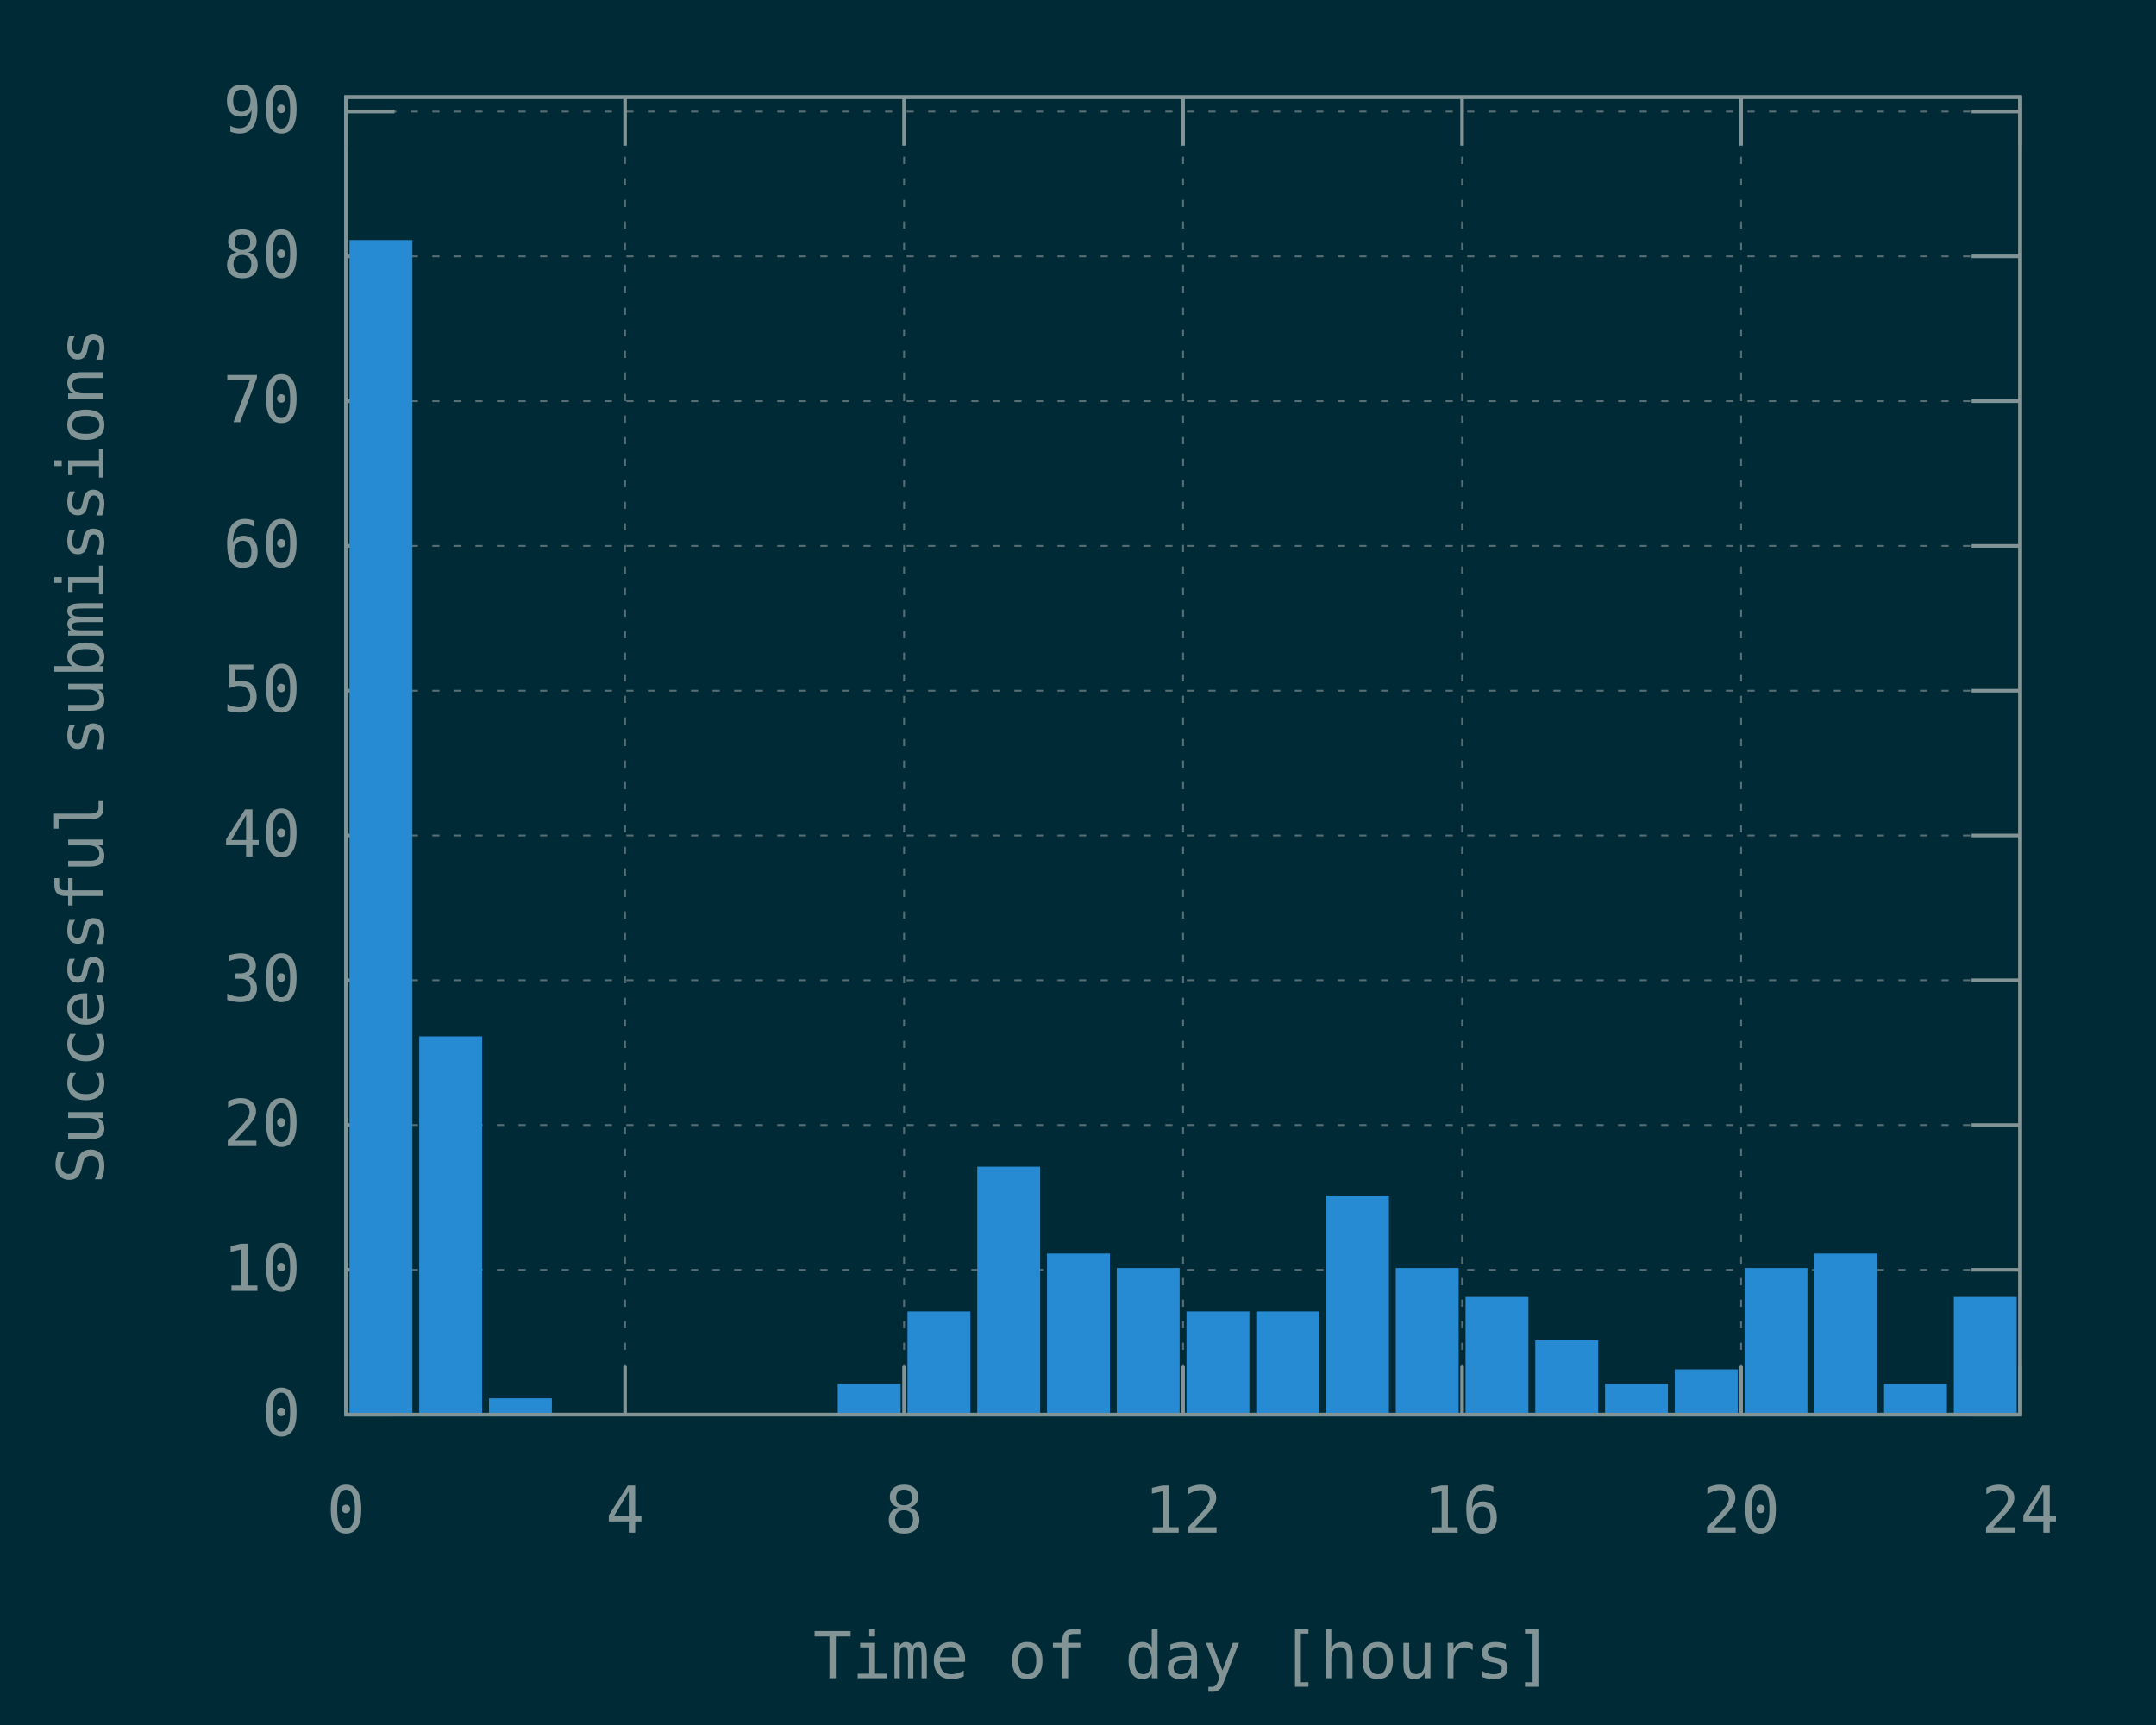
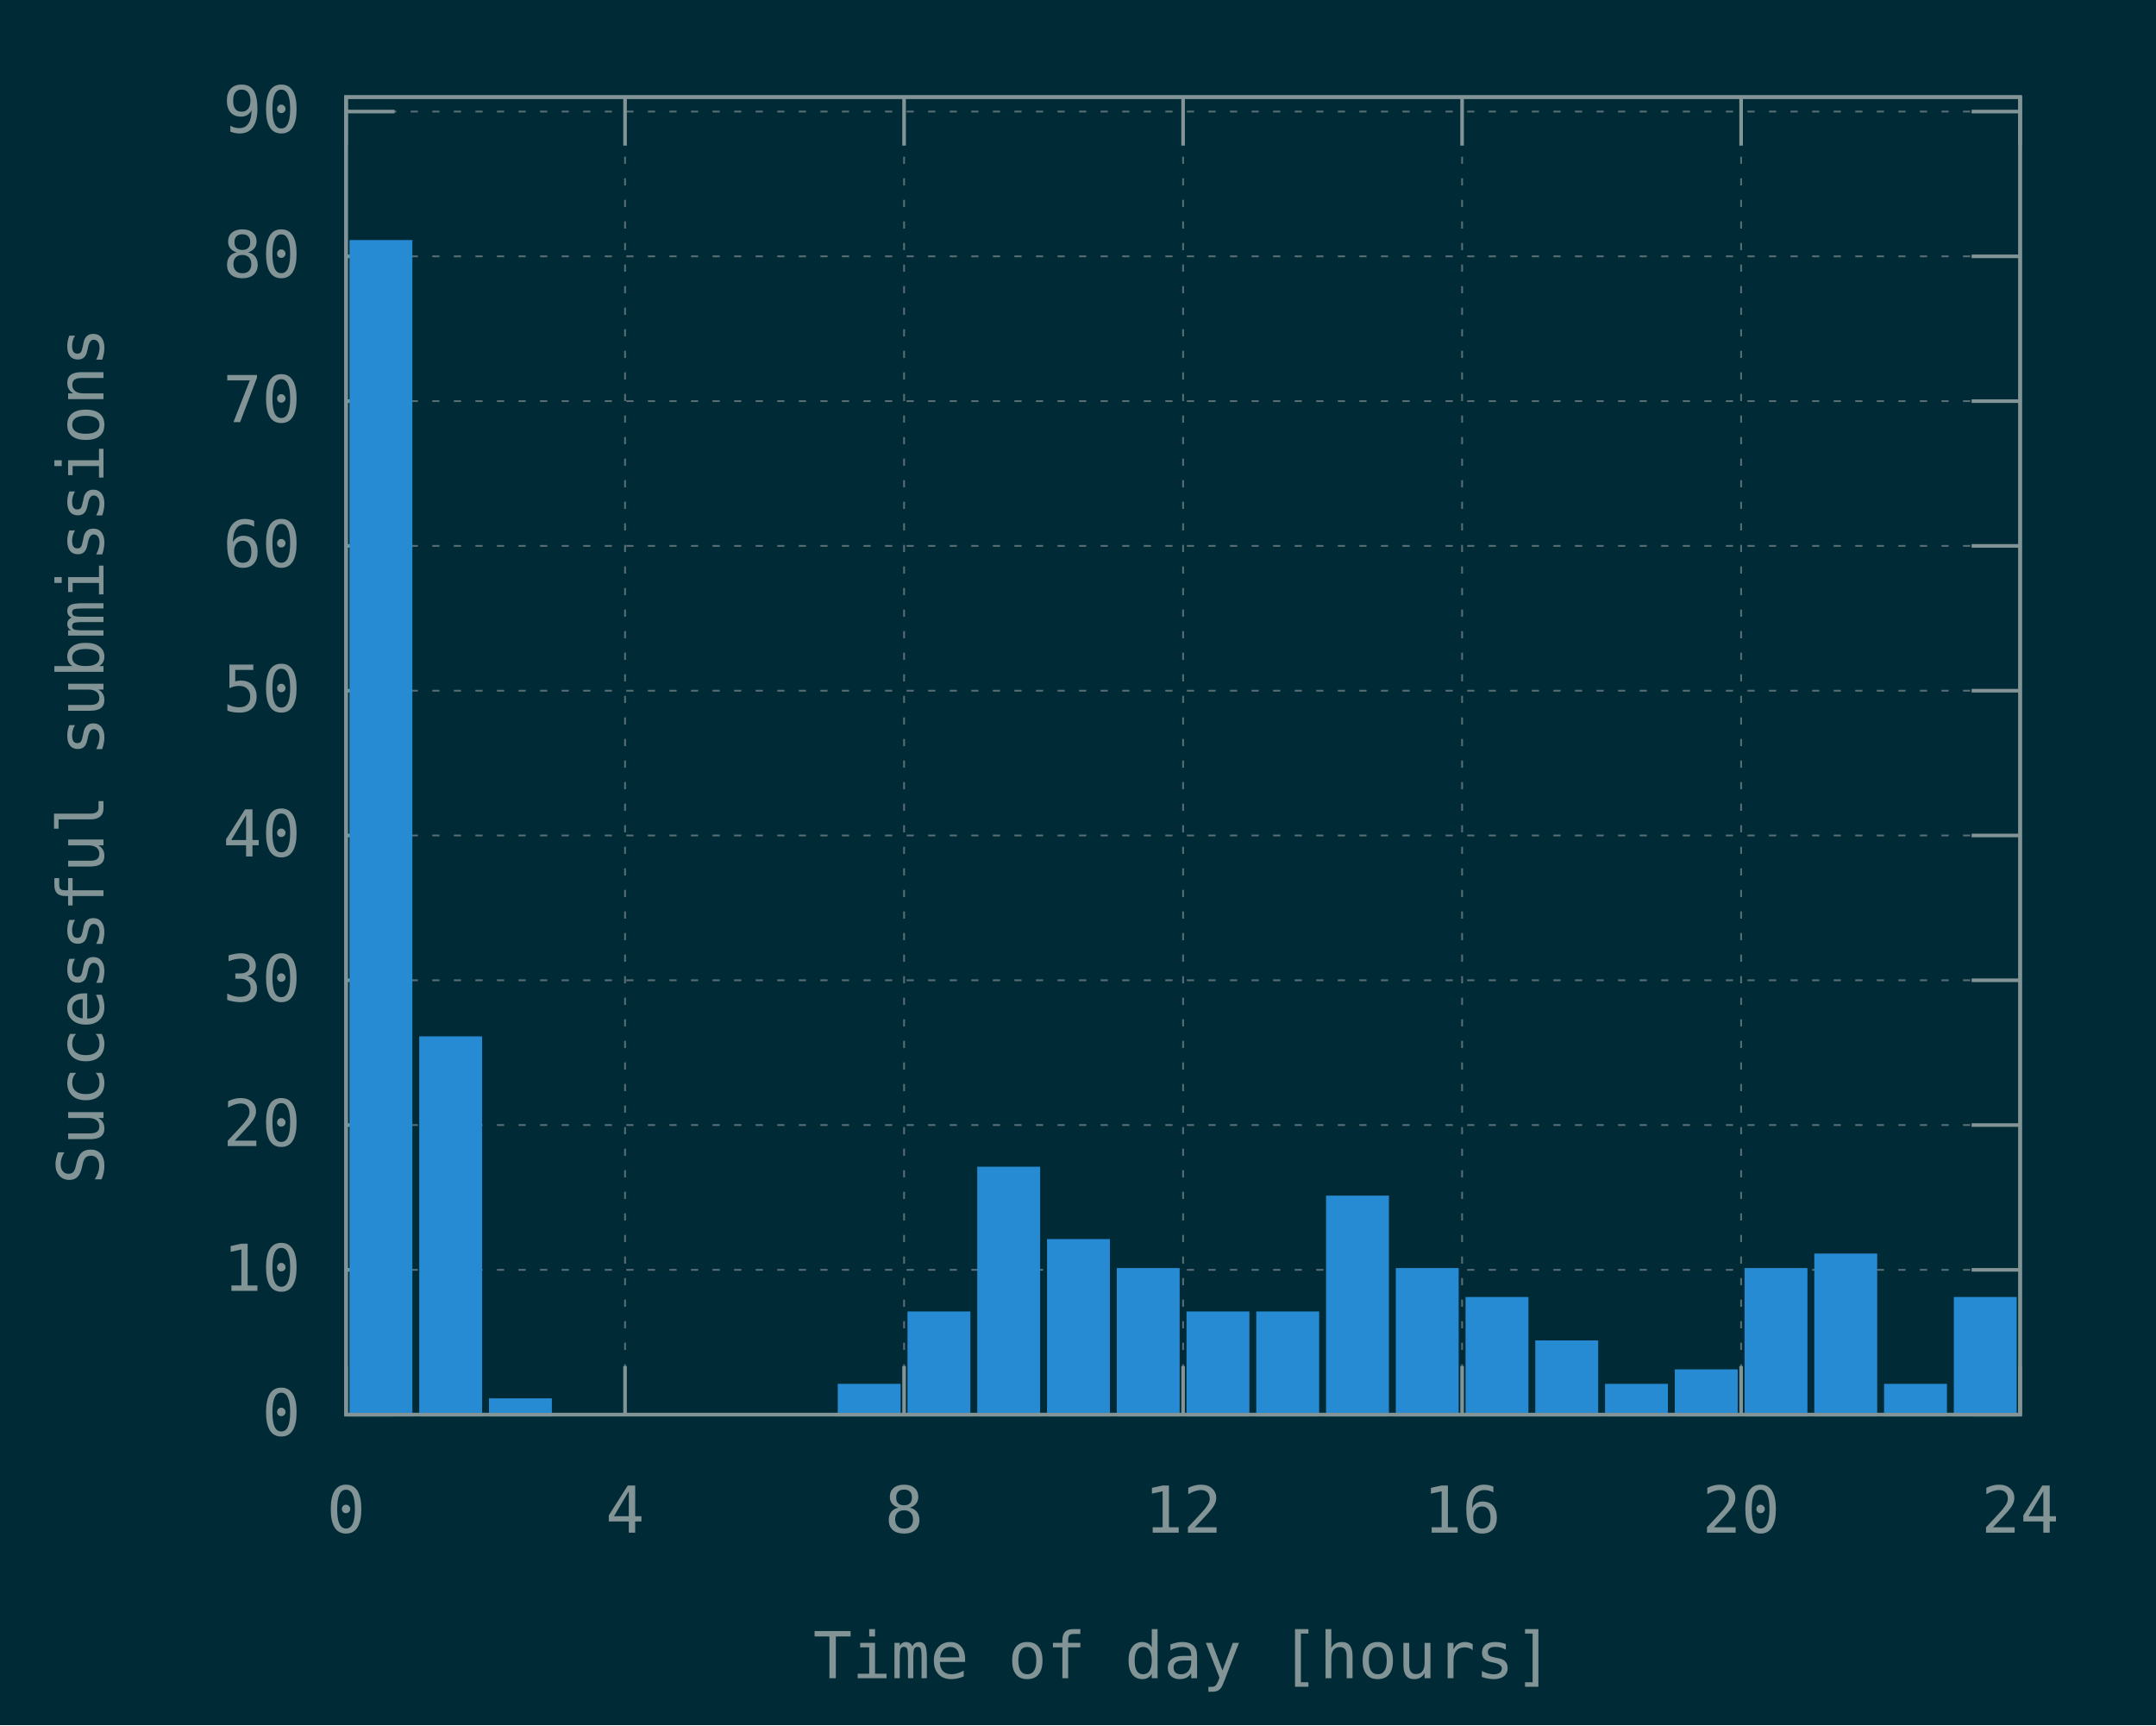
<svg xmlns="http://www.w3.org/2000/svg" xmlns:xlink="http://www.w3.org/1999/xlink" width="600" height="480" viewBox="0 0 600 480">
  <g id="gnuplot_canvas">
    <rect x="0" y="0" width="600" height="480" fill="#002b36" />
    <defs>
      <circle id="gpDot" r="0.5" stroke-width="0.5" stroke="currentColor" />
      <path id="gpPt0" stroke-width="0.148" stroke="currentColor" d="M-1,0 h2 M0,-1 v2" />
      <path id="gpPt1" stroke-width="0.148" stroke="currentColor" d="M-1,-1 L1,1 M1,-1 L-1,1" />
      <path id="gpPt2" stroke-width="0.148" stroke="currentColor" d="M-1,0 L1,0 M0,-1 L0,1 M-1,-1 L1,1 M-1,1 L1,-1" />
      <rect id="gpPt3" stroke-width="0.148" stroke="currentColor" x="-1" y="-1" width="2" height="2" />
      <rect id="gpPt4" stroke-width="0.148" stroke="currentColor" fill="currentColor" x="-1" y="-1" width="2" height="2" />
      <circle id="gpPt5" stroke-width="0.148" stroke="currentColor" cx="0" cy="0" r="1" />
      <use xlink:href="#gpPt5" id="gpPt6" fill="currentColor" stroke="none" />
      <path id="gpPt7" stroke-width="0.148" stroke="currentColor" d="M0,-1.33 L-1.33,0.67 L1.33,0.67 z" />
      <use xlink:href="#gpPt7" id="gpPt8" fill="currentColor" stroke="none" />
      <use xlink:href="#gpPt7" id="gpPt9" stroke="currentColor" transform="rotate(180)" />
      <use xlink:href="#gpPt9" id="gpPt10" fill="currentColor" stroke="none" />
      <use xlink:href="#gpPt3" id="gpPt11" stroke="currentColor" transform="rotate(45)" />
      <use xlink:href="#gpPt11" id="gpPt12" fill="currentColor" stroke="none" />
      <path id="gpPt13" stroke-width="0.148" stroke="currentColor" d="M0,1.330 L1.265,0.411 L0.782,-1.067 L-0.782,-1.076 L-1.265,0.411 z" />
      <use xlink:href="#gpPt13" id="gpPt14" fill="currentColor" stroke="none" />
      <filter id="textbox" filterUnits="objectBoundingBox" x="0" y="0" height="1" width="1">
        <feFlood flood-color="#002B36" flood-opacity="1" result="bgnd" />
        <feComposite in="SourceGraphic" in2="bgnd" operator="atop" />
      </filter>
      <filter id="greybox" filterUnits="objectBoundingBox" x="0" y="0" height="1" width="1">
        <feFlood flood-color="lightgrey" flood-opacity="1" result="grey" />
        <feComposite in="SourceGraphic" in2="grey" operator="atop" />
      </filter>
    </defs>
    <g fill="none" color="#002B36" stroke="currentColor" stroke-width="1.00" stroke-linecap="butt" stroke-linejoin="miter">
</g>
    <g fill="none" color="black" stroke="currentColor" stroke-width="1.00" stroke-linecap="butt" stroke-linejoin="miter">
</g>
    <g fill="none" color="black" stroke="rgb(131, 148, 150)" stroke-width="0.50" stroke-linecap="butt" stroke-linejoin="miter">
</g>
    <g fill="none" color="gray" stroke="currentColor" stroke-width="0.50" stroke-linecap="butt" stroke-linejoin="miter">
      <path stroke="rgb( 88, 110, 117)" stroke-dasharray="2,4" class="gridline" d="M96.30,393.60 L562.19,393.60  " />
    </g>
    <g fill="none" color="gray" stroke="rgb( 88, 110, 117)" stroke-width="1.00" stroke-linecap="butt" stroke-linejoin="miter">
</g>
    <g fill="none" color="black" stroke="currentColor" stroke-width="1.00" stroke-linecap="butt" stroke-linejoin="miter">
      <path stroke="rgb(131, 148, 150)" d="M96.30,393.60 L109.80,393.60 M562.19,393.60 L548.69,393.60  " />
      <g transform="translate(83.70,399.45)" stroke="none" fill="rgb(131,148,150)" font-family="Inconsolata" font-size="18.00" text-anchor="end">
        <text>
          <tspan font-family="Inconsolata"> 0</tspan>
        </text>
      </g>
    </g>
    <g fill="none" color="black" stroke="currentColor" stroke-width="1.00" stroke-linecap="butt" stroke-linejoin="miter">
</g>
    <g fill="none" color="black" stroke="rgb(131, 148, 150)" stroke-width="0.50" stroke-linecap="butt" stroke-linejoin="miter">
</g>
    <g fill="none" color="gray" stroke="currentColor" stroke-width="0.50" stroke-linecap="butt" stroke-linejoin="miter">
      <path stroke="rgb( 88, 110, 117)" stroke-dasharray="2,4" class="gridline" d="M96.30,353.32 L562.19,353.32  " />
    </g>
    <g fill="none" color="gray" stroke="rgb( 88, 110, 117)" stroke-width="1.00" stroke-linecap="butt" stroke-linejoin="miter">
</g>
    <g fill="none" color="black" stroke="currentColor" stroke-width="1.00" stroke-linecap="butt" stroke-linejoin="miter">
      <path stroke="rgb(131, 148, 150)" d="M96.30,353.32 L109.80,353.32 M562.19,353.32 L548.69,353.32  " />
      <g transform="translate(83.70,359.17)" stroke="none" fill="rgb(131,148,150)" font-family="Inconsolata" font-size="18.00" text-anchor="end">
        <text>
          <tspan font-family="Inconsolata"> 10</tspan>
        </text>
      </g>
    </g>
    <g fill="none" color="black" stroke="currentColor" stroke-width="1.00" stroke-linecap="butt" stroke-linejoin="miter">
</g>
    <g fill="none" color="black" stroke="rgb(131, 148, 150)" stroke-width="0.50" stroke-linecap="butt" stroke-linejoin="miter">
</g>
    <g fill="none" color="gray" stroke="currentColor" stroke-width="0.50" stroke-linecap="butt" stroke-linejoin="miter">
      <path stroke="rgb( 88, 110, 117)" stroke-dasharray="2,4" class="gridline" d="M96.30,313.03 L562.19,313.03  " />
    </g>
    <g fill="none" color="gray" stroke="rgb( 88, 110, 117)" stroke-width="1.00" stroke-linecap="butt" stroke-linejoin="miter">
</g>
    <g fill="none" color="black" stroke="currentColor" stroke-width="1.00" stroke-linecap="butt" stroke-linejoin="miter">
      <path stroke="rgb(131, 148, 150)" d="M96.30,313.03 L109.80,313.03 M562.19,313.03 L548.69,313.03  " />
      <g transform="translate(83.70,318.88)" stroke="none" fill="rgb(131,148,150)" font-family="Inconsolata" font-size="18.00" text-anchor="end">
        <text>
          <tspan font-family="Inconsolata"> 20</tspan>
        </text>
      </g>
    </g>
    <g fill="none" color="black" stroke="currentColor" stroke-width="1.00" stroke-linecap="butt" stroke-linejoin="miter">
</g>
    <g fill="none" color="black" stroke="rgb(131, 148, 150)" stroke-width="0.50" stroke-linecap="butt" stroke-linejoin="miter">
</g>
    <g fill="none" color="gray" stroke="currentColor" stroke-width="0.50" stroke-linecap="butt" stroke-linejoin="miter">
      <path stroke="rgb( 88, 110, 117)" stroke-dasharray="2,4" class="gridline" d="M96.30,272.75 L562.19,272.75  " />
    </g>
    <g fill="none" color="gray" stroke="rgb( 88, 110, 117)" stroke-width="1.00" stroke-linecap="butt" stroke-linejoin="miter">
</g>
    <g fill="none" color="black" stroke="currentColor" stroke-width="1.00" stroke-linecap="butt" stroke-linejoin="miter">
      <path stroke="rgb(131, 148, 150)" d="M96.30,272.75 L109.80,272.75 M562.19,272.75 L548.69,272.75  " />
      <g transform="translate(83.70,278.60)" stroke="none" fill="rgb(131,148,150)" font-family="Inconsolata" font-size="18.00" text-anchor="end">
        <text>
          <tspan font-family="Inconsolata"> 30</tspan>
        </text>
      </g>
    </g>
    <g fill="none" color="black" stroke="currentColor" stroke-width="1.00" stroke-linecap="butt" stroke-linejoin="miter">
</g>
    <g fill="none" color="black" stroke="rgb(131, 148, 150)" stroke-width="0.50" stroke-linecap="butt" stroke-linejoin="miter">
</g>
    <g fill="none" color="gray" stroke="currentColor" stroke-width="0.50" stroke-linecap="butt" stroke-linejoin="miter">
      <path stroke="rgb( 88, 110, 117)" stroke-dasharray="2,4" class="gridline" d="M96.30,232.46 L562.19,232.46  " />
    </g>
    <g fill="none" color="gray" stroke="rgb( 88, 110, 117)" stroke-width="1.00" stroke-linecap="butt" stroke-linejoin="miter">
</g>
    <g fill="none" color="black" stroke="currentColor" stroke-width="1.00" stroke-linecap="butt" stroke-linejoin="miter">
      <path stroke="rgb(131, 148, 150)" d="M96.30,232.46 L109.80,232.46 M562.19,232.46 L548.69,232.46  " />
      <g transform="translate(83.70,238.31)" stroke="none" fill="rgb(131,148,150)" font-family="Inconsolata" font-size="18.00" text-anchor="end">
        <text>
          <tspan font-family="Inconsolata"> 40</tspan>
        </text>
      </g>
    </g>
    <g fill="none" color="black" stroke="currentColor" stroke-width="1.00" stroke-linecap="butt" stroke-linejoin="miter">
</g>
    <g fill="none" color="black" stroke="rgb(131, 148, 150)" stroke-width="0.50" stroke-linecap="butt" stroke-linejoin="miter">
</g>
    <g fill="none" color="gray" stroke="currentColor" stroke-width="0.50" stroke-linecap="butt" stroke-linejoin="miter">
      <path stroke="rgb( 88, 110, 117)" stroke-dasharray="2,4" class="gridline" d="M96.30,192.18 L562.19,192.18  " />
    </g>
    <g fill="none" color="gray" stroke="rgb( 88, 110, 117)" stroke-width="1.00" stroke-linecap="butt" stroke-linejoin="miter">
</g>
    <g fill="none" color="black" stroke="currentColor" stroke-width="1.00" stroke-linecap="butt" stroke-linejoin="miter">
      <path stroke="rgb(131, 148, 150)" d="M96.30,192.18 L109.80,192.18 M562.19,192.18 L548.69,192.18  " />
      <g transform="translate(83.70,198.03)" stroke="none" fill="rgb(131,148,150)" font-family="Inconsolata" font-size="18.00" text-anchor="end">
        <text>
          <tspan font-family="Inconsolata"> 50</tspan>
        </text>
      </g>
    </g>
    <g fill="none" color="black" stroke="currentColor" stroke-width="1.00" stroke-linecap="butt" stroke-linejoin="miter">
</g>
    <g fill="none" color="black" stroke="rgb(131, 148, 150)" stroke-width="0.50" stroke-linecap="butt" stroke-linejoin="miter">
</g>
    <g fill="none" color="gray" stroke="currentColor" stroke-width="0.50" stroke-linecap="butt" stroke-linejoin="miter">
      <path stroke="rgb( 88, 110, 117)" stroke-dasharray="2,4" class="gridline" d="M96.30,151.89 L562.19,151.89  " />
    </g>
    <g fill="none" color="gray" stroke="rgb( 88, 110, 117)" stroke-width="1.00" stroke-linecap="butt" stroke-linejoin="miter">
</g>
    <g fill="none" color="black" stroke="currentColor" stroke-width="1.00" stroke-linecap="butt" stroke-linejoin="miter">
      <path stroke="rgb(131, 148, 150)" d="M96.30,151.89 L109.80,151.89 M562.19,151.89 L548.69,151.89  " />
      <g transform="translate(83.70,157.74)" stroke="none" fill="rgb(131,148,150)" font-family="Inconsolata" font-size="18.00" text-anchor="end">
        <text>
          <tspan font-family="Inconsolata"> 60</tspan>
        </text>
      </g>
    </g>
    <g fill="none" color="black" stroke="currentColor" stroke-width="1.00" stroke-linecap="butt" stroke-linejoin="miter">
</g>
    <g fill="none" color="black" stroke="rgb(131, 148, 150)" stroke-width="0.50" stroke-linecap="butt" stroke-linejoin="miter">
</g>
    <g fill="none" color="gray" stroke="currentColor" stroke-width="0.50" stroke-linecap="butt" stroke-linejoin="miter">
      <path stroke="rgb( 88, 110, 117)" stroke-dasharray="2,4" class="gridline" d="M96.30,111.61 L562.19,111.61  " />
    </g>
    <g fill="none" color="gray" stroke="rgb( 88, 110, 117)" stroke-width="1.00" stroke-linecap="butt" stroke-linejoin="miter">
</g>
    <g fill="none" color="black" stroke="currentColor" stroke-width="1.00" stroke-linecap="butt" stroke-linejoin="miter">
      <path stroke="rgb(131, 148, 150)" d="M96.30,111.61 L109.80,111.61 M562.19,111.61 L548.69,111.61  " />
      <g transform="translate(83.70,117.46)" stroke="none" fill="rgb(131,148,150)" font-family="Inconsolata" font-size="18.00" text-anchor="end">
        <text>
          <tspan font-family="Inconsolata"> 70</tspan>
        </text>
      </g>
    </g>
    <g fill="none" color="black" stroke="currentColor" stroke-width="1.00" stroke-linecap="butt" stroke-linejoin="miter">
</g>
    <g fill="none" color="black" stroke="rgb(131, 148, 150)" stroke-width="0.50" stroke-linecap="butt" stroke-linejoin="miter">
</g>
    <g fill="none" color="gray" stroke="currentColor" stroke-width="0.50" stroke-linecap="butt" stroke-linejoin="miter">
      <path stroke="rgb( 88, 110, 117)" stroke-dasharray="2,4" class="gridline" d="M96.30,71.32 L562.19,71.32  " />
    </g>
    <g fill="none" color="gray" stroke="rgb( 88, 110, 117)" stroke-width="1.00" stroke-linecap="butt" stroke-linejoin="miter">
</g>
    <g fill="none" color="black" stroke="currentColor" stroke-width="1.00" stroke-linecap="butt" stroke-linejoin="miter">
      <path stroke="rgb(131, 148, 150)" d="M96.30,71.32 L109.80,71.32 M562.19,71.32 L548.69,71.32  " />
      <g transform="translate(83.70,77.17)" stroke="none" fill="rgb(131,148,150)" font-family="Inconsolata" font-size="18.00" text-anchor="end">
        <text>
          <tspan font-family="Inconsolata"> 80</tspan>
        </text>
      </g>
    </g>
    <g fill="none" color="black" stroke="currentColor" stroke-width="1.00" stroke-linecap="butt" stroke-linejoin="miter">
</g>
    <g fill="none" color="black" stroke="rgb(131, 148, 150)" stroke-width="0.50" stroke-linecap="butt" stroke-linejoin="miter">
</g>
    <g fill="none" color="gray" stroke="currentColor" stroke-width="0.50" stroke-linecap="butt" stroke-linejoin="miter">
      <path stroke="rgb( 88, 110, 117)" stroke-dasharray="2,4" class="gridline" d="M96.30,31.04 L562.19,31.04  " />
    </g>
    <g fill="none" color="gray" stroke="rgb( 88, 110, 117)" stroke-width="1.00" stroke-linecap="butt" stroke-linejoin="miter">
</g>
    <g fill="none" color="black" stroke="currentColor" stroke-width="1.00" stroke-linecap="butt" stroke-linejoin="miter">
      <path stroke="rgb(131, 148, 150)" d="M96.30,31.04 L109.80,31.04 M562.19,31.04 L548.69,31.04  " />
      <g transform="translate(83.70,36.89)" stroke="none" fill="rgb(131,148,150)" font-family="Inconsolata" font-size="18.00" text-anchor="end">
        <text>
          <tspan font-family="Inconsolata"> 90</tspan>
        </text>
      </g>
    </g>
    <g fill="none" color="black" stroke="currentColor" stroke-width="1.00" stroke-linecap="butt" stroke-linejoin="miter">
</g>
    <g fill="none" color="black" stroke="rgb(131, 148, 150)" stroke-width="0.50" stroke-linecap="butt" stroke-linejoin="miter">
</g>
    <g fill="none" color="gray" stroke="currentColor" stroke-width="0.50" stroke-linecap="butt" stroke-linejoin="miter">
      <path stroke="rgb( 88, 110, 117)" stroke-dasharray="2,4" class="gridline" d="M96.30,393.60 L96.30,27.01  " />
    </g>
    <g fill="none" color="gray" stroke="rgb( 88, 110, 117)" stroke-width="1.00" stroke-linecap="butt" stroke-linejoin="miter">
</g>
    <g fill="none" color="black" stroke="currentColor" stroke-width="1.00" stroke-linecap="butt" stroke-linejoin="miter">
      <path stroke="rgb(131, 148, 150)" d="M96.30,393.60 L96.30,380.10 M96.30,27.01 L96.30,40.51  " />
      <g transform="translate(96.30,426.45)" stroke="none" fill="rgb(131,148,150)" font-family="Inconsolata" font-size="18.00" text-anchor="middle">
        <text>
          <tspan font-family="Inconsolata"> 0</tspan>
        </text>
      </g>
    </g>
    <g fill="none" color="black" stroke="currentColor" stroke-width="1.00" stroke-linecap="butt" stroke-linejoin="miter">
</g>
    <g fill="none" color="black" stroke="rgb(131, 148, 150)" stroke-width="0.50" stroke-linecap="butt" stroke-linejoin="miter">
</g>
    <g fill="none" color="gray" stroke="currentColor" stroke-width="0.50" stroke-linecap="butt" stroke-linejoin="miter">
      <path stroke="rgb( 88, 110, 117)" stroke-dasharray="2,4" class="gridline" d="M173.95,393.60 L173.95,27.01  " />
    </g>
    <g fill="none" color="gray" stroke="rgb( 88, 110, 117)" stroke-width="1.00" stroke-linecap="butt" stroke-linejoin="miter">
</g>
    <g fill="none" color="black" stroke="currentColor" stroke-width="1.00" stroke-linecap="butt" stroke-linejoin="miter">
      <path stroke="rgb(131, 148, 150)" d="M173.95,393.60 L173.95,380.10 M173.95,27.01 L173.95,40.51  " />
      <g transform="translate(173.95,426.45)" stroke="none" fill="rgb(131,148,150)" font-family="Inconsolata" font-size="18.00" text-anchor="middle">
        <text>
          <tspan font-family="Inconsolata"> 4</tspan>
        </text>
      </g>
    </g>
    <g fill="none" color="black" stroke="currentColor" stroke-width="1.00" stroke-linecap="butt" stroke-linejoin="miter">
</g>
    <g fill="none" color="black" stroke="rgb(131, 148, 150)" stroke-width="0.50" stroke-linecap="butt" stroke-linejoin="miter">
</g>
    <g fill="none" color="gray" stroke="currentColor" stroke-width="0.50" stroke-linecap="butt" stroke-linejoin="miter">
      <path stroke="rgb( 88, 110, 117)" stroke-dasharray="2,4" class="gridline" d="M251.60,393.60 L251.60,27.01  " />
    </g>
    <g fill="none" color="gray" stroke="rgb( 88, 110, 117)" stroke-width="1.00" stroke-linecap="butt" stroke-linejoin="miter">
</g>
    <g fill="none" color="black" stroke="currentColor" stroke-width="1.00" stroke-linecap="butt" stroke-linejoin="miter">
      <path stroke="rgb(131, 148, 150)" d="M251.60,393.60 L251.60,380.10 M251.60,27.01 L251.60,40.51  " />
      <g transform="translate(251.60,426.45)" stroke="none" fill="rgb(131,148,150)" font-family="Inconsolata" font-size="18.00" text-anchor="middle">
        <text>
          <tspan font-family="Inconsolata"> 8</tspan>
        </text>
      </g>
    </g>
    <g fill="none" color="black" stroke="currentColor" stroke-width="1.00" stroke-linecap="butt" stroke-linejoin="miter">
</g>
    <g fill="none" color="black" stroke="rgb(131, 148, 150)" stroke-width="0.50" stroke-linecap="butt" stroke-linejoin="miter">
</g>
    <g fill="none" color="gray" stroke="currentColor" stroke-width="0.50" stroke-linecap="butt" stroke-linejoin="miter">
      <path stroke="rgb( 88, 110, 117)" stroke-dasharray="2,4" class="gridline" d="M329.25,393.60 L329.25,27.01  " />
    </g>
    <g fill="none" color="gray" stroke="rgb( 88, 110, 117)" stroke-width="1.00" stroke-linecap="butt" stroke-linejoin="miter">
</g>
    <g fill="none" color="black" stroke="currentColor" stroke-width="1.00" stroke-linecap="butt" stroke-linejoin="miter">
      <path stroke="rgb(131, 148, 150)" d="M329.25,393.60 L329.25,380.10 M329.25,27.01 L329.25,40.51  " />
      <g transform="translate(329.25,426.45)" stroke="none" fill="rgb(131,148,150)" font-family="Inconsolata" font-size="18.00" text-anchor="middle">
        <text>
          <tspan font-family="Inconsolata"> 12</tspan>
        </text>
      </g>
    </g>
    <g fill="none" color="black" stroke="currentColor" stroke-width="1.00" stroke-linecap="butt" stroke-linejoin="miter">
</g>
    <g fill="none" color="black" stroke="rgb(131, 148, 150)" stroke-width="0.50" stroke-linecap="butt" stroke-linejoin="miter">
</g>
    <g fill="none" color="gray" stroke="currentColor" stroke-width="0.50" stroke-linecap="butt" stroke-linejoin="miter">
      <path stroke="rgb( 88, 110, 117)" stroke-dasharray="2,4" class="gridline" d="M406.89,393.60 L406.89,27.01  " />
    </g>
    <g fill="none" color="gray" stroke="rgb( 88, 110, 117)" stroke-width="1.00" stroke-linecap="butt" stroke-linejoin="miter">
</g>
    <g fill="none" color="black" stroke="currentColor" stroke-width="1.00" stroke-linecap="butt" stroke-linejoin="miter">
      <path stroke="rgb(131, 148, 150)" d="M406.89,393.60 L406.89,380.10 M406.89,27.01 L406.89,40.51  " />
      <g transform="translate(406.89,426.45)" stroke="none" fill="rgb(131,148,150)" font-family="Inconsolata" font-size="18.00" text-anchor="middle">
        <text>
          <tspan font-family="Inconsolata"> 16</tspan>
        </text>
      </g>
    </g>
    <g fill="none" color="black" stroke="currentColor" stroke-width="1.00" stroke-linecap="butt" stroke-linejoin="miter">
</g>
    <g fill="none" color="black" stroke="rgb(131, 148, 150)" stroke-width="0.50" stroke-linecap="butt" stroke-linejoin="miter">
</g>
    <g fill="none" color="gray" stroke="currentColor" stroke-width="0.50" stroke-linecap="butt" stroke-linejoin="miter">
      <path stroke="rgb( 88, 110, 117)" stroke-dasharray="2,4" class="gridline" d="M484.54,393.60 L484.54,40.51 L484.54,27.01  " />
    </g>
    <g fill="none" color="gray" stroke="rgb( 88, 110, 117)" stroke-width="1.00" stroke-linecap="butt" stroke-linejoin="miter">
</g>
    <g fill="none" color="black" stroke="currentColor" stroke-width="1.00" stroke-linecap="butt" stroke-linejoin="miter">
      <path stroke="rgb(131, 148, 150)" d="M484.54,393.60 L484.54,380.10 M484.54,27.01 L484.54,40.51  " />
      <g transform="translate(484.54,426.45)" stroke="none" fill="rgb(131,148,150)" font-family="Inconsolata" font-size="18.00" text-anchor="middle">
        <text>
          <tspan font-family="Inconsolata"> 20</tspan>
        </text>
      </g>
    </g>
    <g fill="none" color="black" stroke="currentColor" stroke-width="1.00" stroke-linecap="butt" stroke-linejoin="miter">
</g>
    <g fill="none" color="black" stroke="rgb(131, 148, 150)" stroke-width="0.50" stroke-linecap="butt" stroke-linejoin="miter">
</g>
    <g fill="none" color="gray" stroke="currentColor" stroke-width="0.50" stroke-linecap="butt" stroke-linejoin="miter">
      <path stroke="rgb( 88, 110, 117)" stroke-dasharray="2,4" class="gridline" d="M562.19,393.60 L562.19,27.01  " />
    </g>
    <g fill="none" color="gray" stroke="rgb( 88, 110, 117)" stroke-width="1.00" stroke-linecap="butt" stroke-linejoin="miter">
</g>
    <g fill="none" color="black" stroke="currentColor" stroke-width="1.00" stroke-linecap="butt" stroke-linejoin="miter">
      <path stroke="rgb(131, 148, 150)" d="M562.19,393.60 L562.19,380.10 M562.19,27.01 L562.19,40.51  " />
      <g transform="translate(562.19,426.45)" stroke="none" fill="rgb(131,148,150)" font-family="Inconsolata" font-size="18.00" text-anchor="middle">
        <text>
          <tspan font-family="Inconsolata"> 24</tspan>
        </text>
      </g>
    </g>
    <g fill="none" color="black" stroke="currentColor" stroke-width="1.00" stroke-linecap="butt" stroke-linejoin="miter">
</g>
    <g fill="none" color="black" stroke="currentColor" stroke-width="1.00" stroke-linecap="butt" stroke-linejoin="miter">
      <path stroke="rgb(131, 148, 150)" d="M96.30,27.01 L96.30,393.60 L562.19,393.60 L562.19,27.01 L96.30,27.01 Z  " />
    </g>
    <g fill="none" color="black" stroke="currentColor" stroke-width="1.00" stroke-linecap="butt" stroke-linejoin="miter">
      <g transform="translate(28.80,210.31) rotate(270)" stroke="none" fill="rgb(131,148,150)" font-family="Inconsolata" font-size="18.00" text-anchor="middle">
        <text>
          <tspan font-family="Inconsolata">Successful submissions</tspan>
        </text>
      </g>
    </g>
    <g fill="none" color="black" stroke="currentColor" stroke-width="1.00" stroke-linecap="butt" stroke-linejoin="miter">
      <g transform="translate(329.24,466.95)" stroke="none" fill="rgb(131,148,150)" font-family="Inconsolata" font-size="18.00" text-anchor="middle">
        <text>
          <tspan font-family="Inconsolata">Time of day [hours]</tspan>
        </text>
      </g>
    </g>
    <g fill="none" color="black" stroke="currentColor" stroke-width="1.00" stroke-linecap="butt" stroke-linejoin="miter">
</g>
    <g id="gnuplot_plot_1">
      <g fill="none" color="black" stroke="currentColor" stroke-width="1.00" stroke-linecap="butt" stroke-linejoin="miter">
        <g stroke="none" shape-rendering="crispEdges">
          <polygon fill="rgb( 38, 139, 210)" points="97.76,393.60 114.27,393.60 114.27,67.28 97.76,67.28 " />
        </g>
        <path stroke="rgb( 38, 139, 210)" d="M97.76,393.60 L97.76,67.29 L114.26,67.29 L114.26,393.60 L97.76,393.60 Z  " />
        <g stroke="none" shape-rendering="crispEdges">
          <polygon fill="rgb( 38, 139, 210)" points="117.17,393.60 133.68,393.60 133.68,288.85 117.17,288.85 " />
        </g>
        <path stroke="rgb( 38, 139, 210)" d="M117.17,393.60 L117.17,288.86 L133.67,288.86 L133.67,393.60 L117.17,393.60 Z  " />
        <g stroke="none" shape-rendering="crispEdges">
          <polygon fill="rgb( 38, 139, 210)" points="136.58,393.60 153.09,393.60 153.09,389.56 136.58,389.56 " />
        </g>
        <path stroke="rgb( 38, 139, 210)" d="M136.58,393.60 L136.58,389.57 L153.08,389.57 L153.08,393.60 L136.58,393.60 Z  " />
        <g stroke="none" shape-rendering="crispEdges">
          <polygon fill="rgb( 38, 139, 210)" points="233.64,393.60 250.15,393.60 250.15,385.53 233.64,385.53 " />
        </g>
        <path stroke="rgb( 38, 139, 210)" d="M233.64,393.60 L233.64,385.54 L250.14,385.54 L250.14,393.60 L233.64,393.60 Z  " />
        <g stroke="none" shape-rendering="crispEdges">
          <polygon fill="rgb( 38, 139, 210)" points="253.05,393.60 269.56,393.60 269.56,365.39 253.05,365.39 " />
        </g>
        <path stroke="rgb( 38, 139, 210)" d="M253.05,393.60 L253.05,365.40 L269.55,365.40 L269.55,393.60 L253.05,393.60 Z  " />
        <g stroke="none" shape-rendering="crispEdges">
          <polygon fill="rgb( 38, 139, 210)" points="272.46,393.60 288.97,393.60 288.97,325.11 272.46,325.11 " />
        </g>
        <path stroke="rgb( 38, 139, 210)" d="M272.46,393.60 L272.46,325.12 L288.96,325.12 L288.96,393.60 L272.46,393.60 Z  " />
        <g stroke="none" shape-rendering="crispEdges">
-           <polygon fill="rgb( 38, 139, 210)" points="291.88,393.60 308.39,393.60 308.39,349.28 291.88,349.28 " />
-         </g>
-         <path stroke="rgb( 38, 139, 210)" d="M291.88,393.60 L291.88,349.29 L308.38,349.29 L308.38,393.60 L291.88,393.60 Z  " />
+           <polygon fill="rgb( 38, 139, 210)" points="291.88,393.60 308.39,393.60 308.39,345.25 291.88,345.25 " />
+         </g>
+         <path stroke="rgb( 38, 139, 210)" d="M291.88,393.60 L291.88,345.26 L308.38,345.26 L308.38,393.60 L291.88,393.60 Z  " />
        <g stroke="none" shape-rendering="crispEdges">
          <polygon fill="rgb( 38, 139, 210)" points="311.29,393.60 327.80,393.60 327.80,353.31 311.29,353.31 " />
        </g>
        <path stroke="rgb( 38, 139, 210)" d="M311.29,393.60 L311.29,353.32 L327.79,353.32 L327.79,393.60 L311.29,393.60 Z  " />
        <g stroke="none" shape-rendering="crispEdges">
          <polygon fill="rgb( 38, 139, 210)" points="330.70,393.60 347.21,393.60 347.21,365.39 330.70,365.39 " />
        </g>
        <path stroke="rgb( 38, 139, 210)" d="M330.70,393.60 L330.70,365.40 L347.20,365.40 L347.20,393.60 L330.70,393.60 Z  " />
        <g stroke="none" shape-rendering="crispEdges">
          <polygon fill="rgb( 38, 139, 210)" points="350.11,393.60 366.62,393.60 366.62,365.39 350.11,365.39 " />
        </g>
        <path stroke="rgb( 38, 139, 210)" d="M350.11,393.60 L350.11,365.40 L366.61,365.40 L366.61,393.60 L350.11,393.60 Z  " />
        <g stroke="none" shape-rendering="crispEdges">
          <polygon fill="rgb( 38, 139, 210)" points="369.53,393.60 386.04,393.60 386.04,333.16 369.53,333.16 " />
        </g>
        <path stroke="rgb( 38, 139, 210)" d="M369.53,393.60 L369.53,333.17 L386.03,333.17 L386.03,393.60 L369.53,393.60 Z  " />
        <g stroke="none" shape-rendering="crispEdges">
          <polygon fill="rgb( 38, 139, 210)" points="388.94,393.60 405.45,393.60 405.45,353.31 388.94,353.31 " />
        </g>
        <path stroke="rgb( 38, 139, 210)" d="M388.94,393.60 L388.94,353.32 L405.44,353.32 L405.44,393.60 L388.94,393.60 Z  " />
        <g stroke="none" shape-rendering="crispEdges">
          <polygon fill="rgb( 38, 139, 210)" points="408.35,393.60 424.86,393.60 424.86,361.36 408.35,361.36 " />
        </g>
        <path stroke="rgb( 38, 139, 210)" d="M408.35,393.60 L408.35,361.37 L424.85,361.37 L424.85,393.60 L408.35,393.60 Z  " />
        <g stroke="none" shape-rendering="crispEdges">
          <polygon fill="rgb( 38, 139, 210)" points="427.76,393.60 444.27,393.60 444.27,373.45 427.76,373.45 " />
        </g>
        <path stroke="rgb( 38, 139, 210)" d="M427.76,393.60 L427.76,373.46 L444.26,373.46 L444.26,393.60 L427.76,393.60 Z  " />
        <g stroke="none" shape-rendering="crispEdges">
          <polygon fill="rgb( 38, 139, 210)" points="447.17,393.60 463.68,393.60 463.68,385.53 447.17,385.53 " />
        </g>
        <path stroke="rgb( 38, 139, 210)" d="M447.17,393.60 L447.17,385.54 L463.67,385.54 L463.67,393.60 L447.17,393.60 Z  " />
        <g stroke="none" shape-rendering="crispEdges">
          <polygon fill="rgb( 38, 139, 210)" points="466.59,393.60 483.10,393.60 483.10,381.50 466.59,381.50 " />
        </g>
        <path stroke="rgb( 38, 139, 210)" d="M466.59,393.60 L466.59,381.51 L483.09,381.51 L483.09,393.60 L466.59,393.60 Z  " />
        <g stroke="none" shape-rendering="crispEdges">
          <polygon fill="rgb( 38, 139, 210)" points="486.00,393.60 502.51,393.60 502.51,353.31 486.00,353.31 " />
        </g>
        <path stroke="rgb( 38, 139, 210)" d="M486.00,393.60 L486.00,353.32 L502.50,353.32 L502.50,393.60 L486.00,393.60 Z  " />
        <g stroke="none" shape-rendering="crispEdges">
          <polygon fill="rgb( 38, 139, 210)" points="505.41,393.60 521.92,393.60 521.92,349.28 505.41,349.28 " />
        </g>
        <path stroke="rgb( 38, 139, 210)" d="M505.41,393.60 L505.41,349.29 L521.91,349.29 L521.91,393.60 L505.41,393.60 Z  " />
        <g stroke="none" shape-rendering="crispEdges">
          <polygon fill="rgb( 38, 139, 210)" points="524.82,393.60 541.33,393.60 541.33,385.53 524.82,385.53 " />
        </g>
        <path stroke="rgb( 38, 139, 210)" d="M524.82,393.60 L524.82,385.54 L541.32,385.54 L541.32,393.60 L524.82,393.60 Z  " />
        <g stroke="none" shape-rendering="crispEdges">
          <polygon fill="rgb( 38, 139, 210)" points="544.23,393.60 560.74,393.60 560.74,361.36 544.23,361.36 " />
        </g>
        <path stroke="rgb( 38, 139, 210)" d="M544.23,393.60 L544.23,361.37 L560.73,361.37 L560.73,393.60 L544.23,393.60 Z  " />
      </g>
    </g>
    <g fill="none" color="#002B36" stroke="rgb( 38, 139, 210)" stroke-width="2.00" stroke-linecap="butt" stroke-linejoin="miter">
</g>
    <g fill="none" color="black" stroke="currentColor" stroke-width="2.00" stroke-linecap="butt" stroke-linejoin="miter">
</g>
    <g fill="none" color="black" stroke="black" stroke-width="1.00" stroke-linecap="butt" stroke-linejoin="miter">
</g>
    <g fill="none" color="black" stroke="currentColor" stroke-width="1.00" stroke-linecap="butt" stroke-linejoin="miter">
      <path stroke="rgb(131, 148, 150)" d="M96.30,27.01 L96.30,393.60 L562.19,393.60 L562.19,27.01 L96.30,27.01 Z  " />
    </g>
    <g fill="none" color="black" stroke="currentColor" stroke-width="1.00" stroke-linecap="butt" stroke-linejoin="miter">
</g>
  </g>
</svg>
